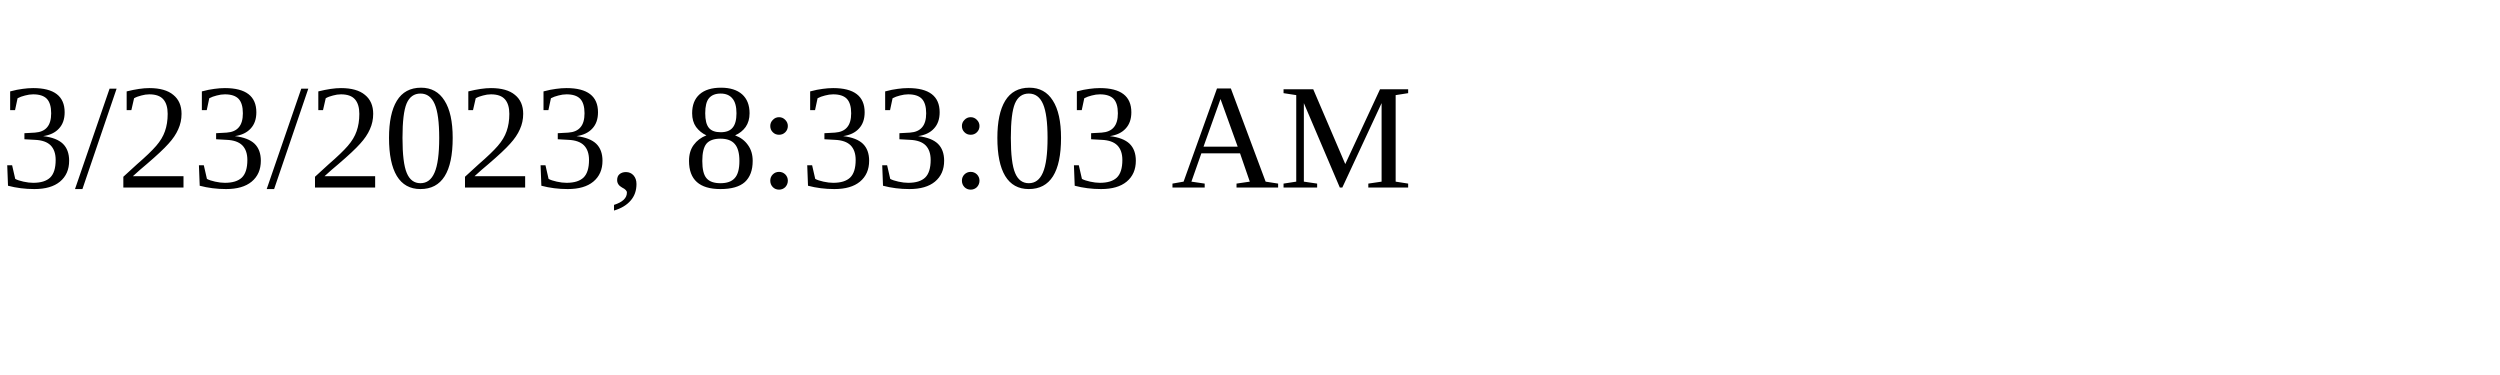
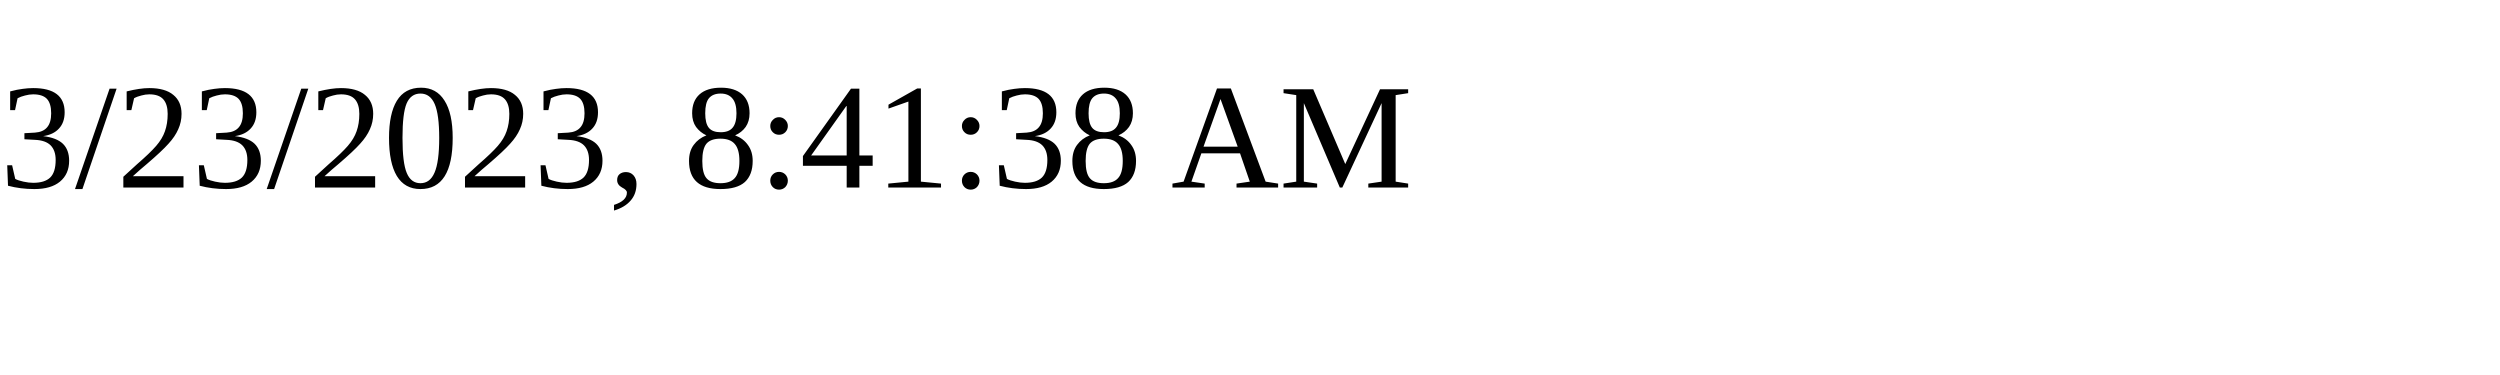
<svg xmlns="http://www.w3.org/2000/svg" height="30" width="200">
-   <text x="0" y="15">3/23/2023, 8:33:03 AM</text>
+   <text x="0" y="15">3/23/2023, 8:41:38 AM</text>
</svg>
